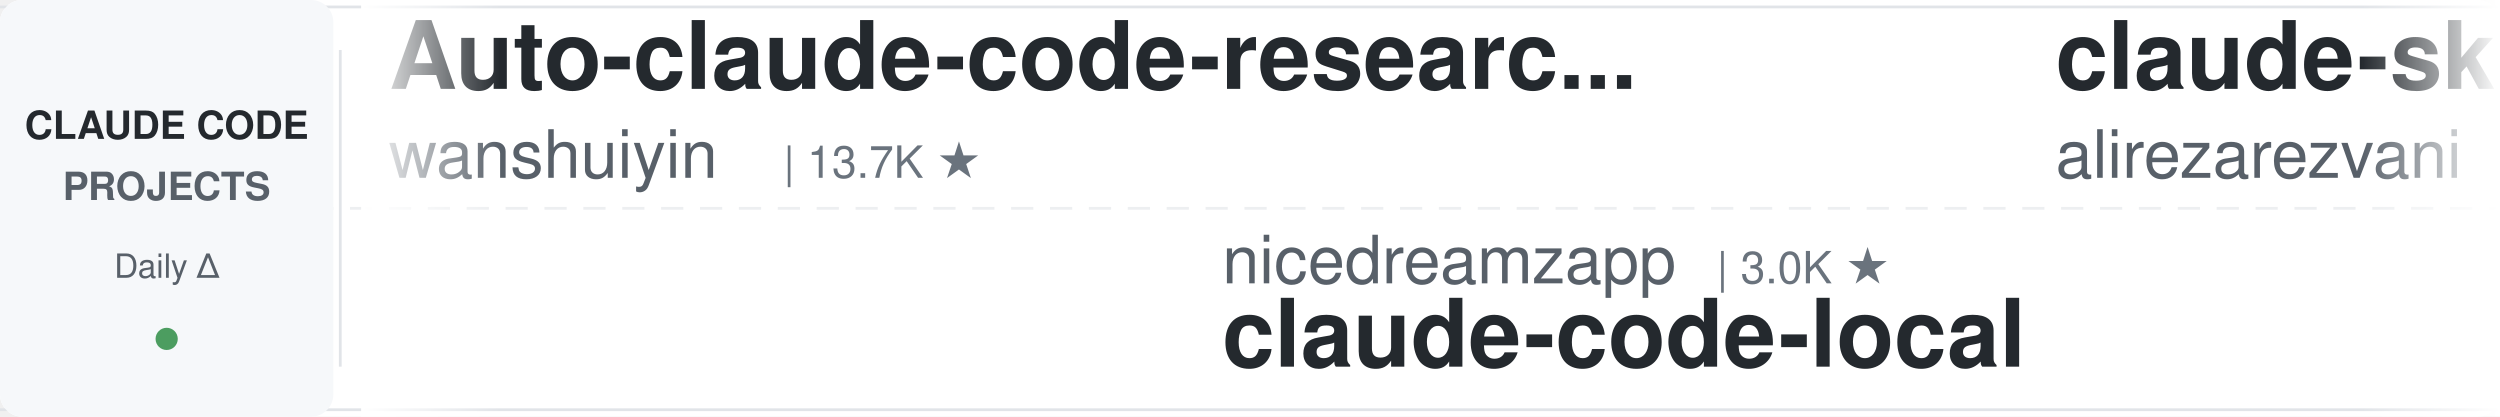
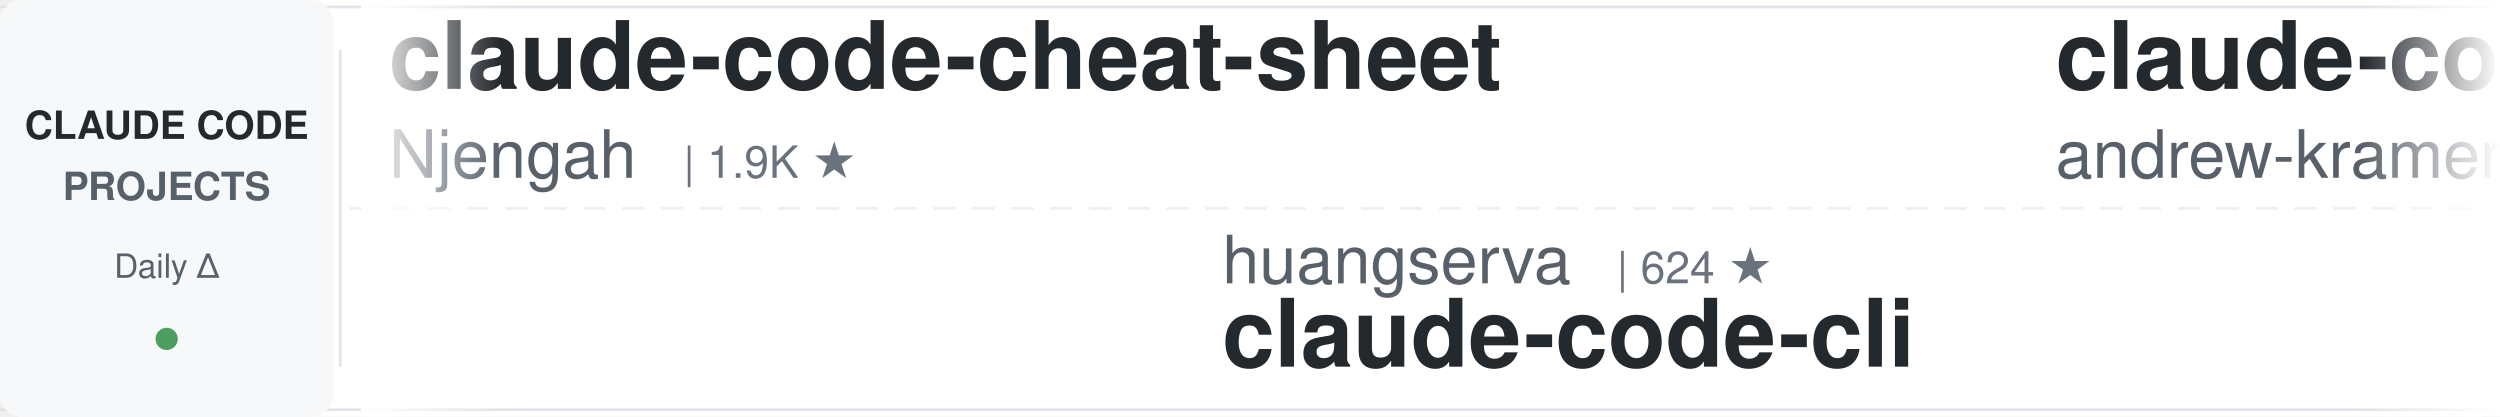
<svg xmlns="http://www.w3.org/2000/svg" width="900" height="150">
  <defs>
    <linearGradient id="leftFade" x1="0%" y1="0%" x2="100%" y2="0%">
      <stop offset="0%" style="stop-color:#ffffff;stop-opacity:1" />
      <stop offset="100%" style="stop-color:#ffffff;stop-opacity:0" />
    </linearGradient>
    <linearGradient id="rightFade" x1="0%" y1="0%" x2="100%" y2="0%">
      <stop offset="0%" style="stop-color:#ffffff;stop-opacity:0" />
      <stop offset="100%" style="stop-color:#ffffff;stop-opacity:1" />
    </linearGradient>
  </defs>
  <rect width="900" height="150" fill="#ffffff" rx="8" />
  <rect x="0" y="2" width="900" height="1" fill="#e1e4e8" />
  <rect x="0" y="147" width="900" height="1" fill="#e1e4e8" />
  <line x1="0" y1="75" x2="900" y2="75" stroke="#e1e4e8" stroke-width="1" stroke-dasharray="8 6" opacity="0.6" />
  <rect x="0" y="0" width="120" height="150" fill="#f6f8fa" rx="8" />
  <text x="60" y="50" font-family="-apple-system, BlinkMacSystemFont, 'Segoe UI', Helvetica, Arial, sans-serif" font-size="14" font-weight="600" fill="#24292e" text-anchor="middle">CLAUDE CODE</text>
  <text x="60" y="72" font-family="-apple-system, BlinkMacSystemFont, 'Segoe UI', Helvetica, Arial, sans-serif" font-size="14" font-weight="600" fill="#586069" text-anchor="middle">PROJECTS</text>
  <text x="60" y="100" font-family="-apple-system, BlinkMacSystemFont, 'Segoe UI', Helvetica, Arial, sans-serif" font-size="12" font-weight="500" fill="#586069" text-anchor="middle">Daily Δ</text>
  <circle cx="60" cy="122" r="4" fill="#22863a" opacity="0.8" />
  <rect x="122" y="18" width="1" height="114" fill="#e1e4e8" />
  <clipPath id="tickerClip">
    <rect x="130" y="0" width="770" height="150" />
  </clipPath>
  <g clip-path="url(#tickerClip)">
    <g id="tickerItems">
      <animateTransform attributeName="transform" attributeType="XML" type="translate" from="0 0" to="-3000 0" dur="54s" repeatCount="indefinite" />
      <g transform="translate(0, 0)">
-         <text x="140" y="32" font-family="-apple-system, BlinkMacSystemFont, 'Segoe UI', Helvetica, Arial, sans-serif" font-size="34" font-weight="600" fill="#24292e">Auto-claude-code-researc...</text>
-         <text x="140" y="64" font-family="-apple-system, BlinkMacSystemFont, 'Segoe UI', Helvetica, Arial, sans-serif" font-size="24" font-weight="400" fill="#586069">wanshuiyin</text>
-         <text x="282" y="64" font-family="-apple-system, BlinkMacSystemFont, 'Segoe UI', Helvetica, Arial, sans-serif" font-size="16" font-weight="500" fill="#6a737d">| 13.7K ★</text>
+         <text x="140" y="32" font-family="-apple-system, BlinkMacSystemFont, 'Segoe UI', Helvetica, Arial, sans-serif" font-size="34" font-weight="600" fill="#24292e">claude-code-cheat-sheet</text>
+         <text x="140" y="64" font-family="-apple-system, BlinkMacSystemFont, 'Segoe UI', Helvetica, Arial, sans-serif" font-size="24" font-weight="400" fill="#586069">Njengah</text>
+         <text x="246" y="64" font-family="-apple-system, BlinkMacSystemFont, 'Segoe UI', Helvetica, Arial, sans-serif" font-size="16" font-weight="500" fill="#6a737d">| 1.9K ★</text>
      </g>
      <g transform="translate(300, 0)">
-         <text x="140" y="102" font-family="-apple-system, BlinkMacSystemFont, 'Segoe UI', Helvetica, Arial, sans-serif" font-size="24" font-weight="400" fill="#586069">nicedreamzapp</text>
-         <text x="318" y="102" font-family="-apple-system, BlinkMacSystemFont, 'Segoe UI', Helvetica, Arial, sans-serif" font-size="16" font-weight="500" fill="#6a737d">| 3.0K ★</text>
-         <text x="140" y="132" font-family="-apple-system, BlinkMacSystemFont, 'Segoe UI', Helvetica, Arial, sans-serif" font-size="34" font-weight="600" fill="#24292e">claude-code-local</text>
+         <text x="140" y="102" font-family="-apple-system, BlinkMacSystemFont, 'Segoe UI', Helvetica, Arial, sans-serif" font-size="24" font-weight="400" fill="#586069">huangserva</text>
+         <text x="282" y="102" font-family="-apple-system, BlinkMacSystemFont, 'Segoe UI', Helvetica, Arial, sans-serif" font-size="16" font-weight="500" fill="#6a737d">| 624 ★</text>
+         <text x="140" y="132" font-family="-apple-system, BlinkMacSystemFont, 'Segoe UI', Helvetica, Arial, sans-serif" font-size="34" font-weight="600" fill="#24292e">claude-code-cli</text>
      </g>
      <g transform="translate(600, 0)">
-         <text x="140" y="32" font-family="-apple-system, BlinkMacSystemFont, 'Segoe UI', Helvetica, Arial, sans-serif" font-size="34" font-weight="600" fill="#24292e">claude-skills</text>
-         <text x="140" y="64" font-family="-apple-system, BlinkMacSystemFont, 'Segoe UI', Helvetica, Arial, sans-serif" font-size="24" font-weight="400" fill="#586069">alirezarezvani</text>
-         <text x="330" y="64" font-family="-apple-system, BlinkMacSystemFont, 'Segoe UI', Helvetica, Arial, sans-serif" font-size="16" font-weight="500" fill="#6a737d">| 23.0K ★</text>
+         <text x="140" y="32" font-family="-apple-system, BlinkMacSystemFont, 'Segoe UI', Helvetica, Arial, sans-serif" font-size="34" font-weight="600" fill="#24292e">claude-code-source-build</text>
+         <text x="140" y="64" font-family="-apple-system, BlinkMacSystemFont, 'Segoe UI', Helvetica, Arial, sans-serif" font-size="24" font-weight="400" fill="#586069">andrew-kramer-inno</text>
+         <text x="378" y="64" font-family="-apple-system, BlinkMacSystemFont, 'Segoe UI', Helvetica, Arial, sans-serif" font-size="16" font-weight="500" fill="#6a737d">| 594 ★</text>
      </g>
      <g transform="translate(900, 0)">
-         <text x="140" y="102" font-family="-apple-system, BlinkMacSystemFont, 'Segoe UI', Helvetica, Arial, sans-serif" font-size="24" font-weight="400" fill="#586069">1rgs</text>
-         <text x="210" y="102" font-family="-apple-system, BlinkMacSystemFont, 'Segoe UI', Helvetica, Arial, sans-serif" font-size="16" font-weight="500" fill="#6a737d">| 3.7K ★</text>
-         <text x="140" y="132" font-family="-apple-system, BlinkMacSystemFont, 'Segoe UI', Helvetica, Arial, sans-serif" font-size="34" font-weight="600" fill="#24292e">claude-code-proxy</text>
+         <text x="140" y="102" font-family="-apple-system, BlinkMacSystemFont, 'Segoe UI', Helvetica, Arial, sans-serif" font-size="24" font-weight="400" fill="#586069">alejandrobalderas</text>
+         <text x="366" y="102" font-family="-apple-system, BlinkMacSystemFont, 'Segoe UI', Helvetica, Arial, sans-serif" font-size="16" font-weight="500" fill="#6a737d">| 2.7K ★</text>
+         <text x="140" y="132" font-family="-apple-system, BlinkMacSystemFont, 'Segoe UI', Helvetica, Arial, sans-serif" font-size="34" font-weight="600" fill="#24292e">claude-code-from-source</text>
      </g>
      <g transform="translate(1200, 0)">
-         <text x="140" y="32" font-family="-apple-system, BlinkMacSystemFont, 'Segoe UI', Helvetica, Arial, sans-serif" font-size="34" font-weight="600" fill="#24292e">andrej-karpathy-skills</text>
-         <text x="140" y="64" font-family="-apple-system, BlinkMacSystemFont, 'Segoe UI', Helvetica, Arial, sans-serif" font-size="24" font-weight="400" fill="#586069">multica-ai</text>
-         <text x="282" y="64" font-family="-apple-system, BlinkMacSystemFont, 'Segoe UI', Helvetica, Arial, sans-serif" font-size="16" font-weight="500" fill="#6a737d">| 195.2K ★</text>
+         <text x="140" y="32" font-family="-apple-system, BlinkMacSystemFont, 'Segoe UI', Helvetica, Arial, sans-serif" font-size="34" font-weight="600" fill="#24292e">everything-claude-code-z...</text>
+         <text x="140" y="64" font-family="-apple-system, BlinkMacSystemFont, 'Segoe UI', Helvetica, Arial, sans-serif" font-size="24" font-weight="400" fill="#586069">xu-xiang</text>
+         <text x="258" y="64" font-family="-apple-system, BlinkMacSystemFont, 'Segoe UI', Helvetica, Arial, sans-serif" font-size="16" font-weight="500" fill="#6a737d">| 1.7K ★</text>
      </g>
      <g transform="translate(1500, 0)">
        <text x="140" y="102" font-family="-apple-system, BlinkMacSystemFont, 'Segoe UI', Helvetica, Arial, sans-serif" font-size="24" font-weight="400" fill="#586069">ding113</text>
        <text x="246" y="102" font-family="-apple-system, BlinkMacSystemFont, 'Segoe UI', Helvetica, Arial, sans-serif" font-size="16" font-weight="500" fill="#6a737d">| 3.3K ★</text>
        <text x="140" y="132" font-family="-apple-system, BlinkMacSystemFont, 'Segoe UI', Helvetica, Arial, sans-serif" font-size="34" font-weight="600" fill="#24292e">claude-code-hub</text>
      </g>
      <g transform="translate(1800, 0)">
-         <text x="140" y="32" font-family="-apple-system, BlinkMacSystemFont, 'Segoe UI', Helvetica, Arial, sans-serif" font-size="34" font-weight="600" fill="#24292e">free-claude-code</text>
-         <text x="140" y="64" font-family="-apple-system, BlinkMacSystemFont, 'Segoe UI', Helvetica, Arial, sans-serif" font-size="24" font-weight="400" fill="#586069">Alishahryar1</text>
-         <text x="306" y="64" font-family="-apple-system, BlinkMacSystemFont, 'Segoe UI', Helvetica, Arial, sans-serif" font-size="16" font-weight="500" fill="#6a737d">| 41.6K ★</text>
+         <text x="140" y="32" font-family="-apple-system, BlinkMacSystemFont, 'Segoe UI', Helvetica, Arial, sans-serif" font-size="34" font-weight="600" fill="#24292e">claude-code-guide</text>
+         <text x="140" y="64" font-family="-apple-system, BlinkMacSystemFont, 'Segoe UI', Helvetica, Arial, sans-serif" font-size="24" font-weight="400" fill="#586069">Cranot</text>
+         <text x="234" y="64" font-family="-apple-system, BlinkMacSystemFont, 'Segoe UI', Helvetica, Arial, sans-serif" font-size="16" font-weight="500" fill="#6a737d">| 2.8K ★</text>
      </g>
      <g transform="translate(2100, 0)">
-         <text x="140" y="102" font-family="-apple-system, BlinkMacSystemFont, 'Segoe UI', Helvetica, Arial, sans-serif" font-size="24" font-weight="400" fill="#586069">anthropics</text>
-         <text x="282" y="102" font-family="-apple-system, BlinkMacSystemFont, 'Segoe UI', Helvetica, Arial, sans-serif" font-size="16" font-weight="500" fill="#6a737d">| 5.6K ★</text>
-         <text x="140" y="132" font-family="-apple-system, BlinkMacSystemFont, 'Segoe UI', Helvetica, Arial, sans-serif" font-size="34" font-weight="600" fill="#24292e">claude-code-security-rev...</text>
+         <text x="140" y="102" font-family="-apple-system, BlinkMacSystemFont, 'Segoe UI', Helvetica, Arial, sans-serif" font-size="24" font-weight="400" fill="#586069">VoltAgent</text>
+         <text x="270" y="102" font-family="-apple-system, BlinkMacSystemFont, 'Segoe UI', Helvetica, Arial, sans-serif" font-size="16" font-weight="500" fill="#6a737d">| 23.6K ★</text>
+         <text x="140" y="132" font-family="-apple-system, BlinkMacSystemFont, 'Segoe UI', Helvetica, Arial, sans-serif" font-size="34" font-weight="600" fill="#24292e">awesome-claude-code-suba...</text>
      </g>
      <g transform="translate(2400, 0)">
-         <text x="140" y="32" font-family="-apple-system, BlinkMacSystemFont, 'Segoe UI', Helvetica, Arial, sans-serif" font-size="34" font-weight="600" fill="#24292e">claude-code-video-toolki...</text>
-         <text x="140" y="64" font-family="-apple-system, BlinkMacSystemFont, 'Segoe UI', Helvetica, Arial, sans-serif" font-size="24" font-weight="400" fill="#586069">digitalsamba</text>
-         <text x="306" y="64" font-family="-apple-system, BlinkMacSystemFont, 'Segoe UI', Helvetica, Arial, sans-serif" font-size="16" font-weight="500" fill="#6a737d">| 1.8K ★</text>
+         <text x="140" y="32" font-family="-apple-system, BlinkMacSystemFont, 'Segoe UI', Helvetica, Arial, sans-serif" font-size="34" font-weight="600" fill="#24292e">ECC</text>
+         <text x="140" y="64" font-family="-apple-system, BlinkMacSystemFont, 'Segoe UI', Helvetica, Arial, sans-serif" font-size="24" font-weight="400" fill="#586069">affaan-m</text>
+         <text x="258" y="64" font-family="-apple-system, BlinkMacSystemFont, 'Segoe UI', Helvetica, Arial, sans-serif" font-size="16" font-weight="500" fill="#6a737d">| 232.1K ★</text>
      </g>
      <g transform="translate(2700, 0)">
-         <text x="140" y="102" font-family="-apple-system, BlinkMacSystemFont, 'Segoe UI', Helvetica, Arial, sans-serif" font-size="24" font-weight="400" fill="#586069">huangjia2019</text>
-         <text x="306" y="102" font-family="-apple-system, BlinkMacSystemFont, 'Segoe UI', Helvetica, Arial, sans-serif" font-size="16" font-weight="500" fill="#6a737d">| 1.0K ★</text>
-         <text x="140" y="132" font-family="-apple-system, BlinkMacSystemFont, 'Segoe UI', Helvetica, Arial, sans-serif" font-size="34" font-weight="600" fill="#24292e">claude-code-engineering</text>
+         <text x="140" y="102" font-family="-apple-system, BlinkMacSystemFont, 'Segoe UI', Helvetica, Arial, sans-serif" font-size="24" font-weight="400" fill="#586069">RichardAtCT</text>
+         <text x="294" y="102" font-family="-apple-system, BlinkMacSystemFont, 'Segoe UI', Helvetica, Arial, sans-serif" font-size="16" font-weight="500" fill="#6a737d">| 2.7K ★</text>
+         <text x="140" y="132" font-family="-apple-system, BlinkMacSystemFont, 'Segoe UI', Helvetica, Arial, sans-serif" font-size="34" font-weight="600" fill="#24292e">claude-code-telegram</text>
      </g>
      <g transform="translate(3000, 0)">
-         <text x="140" y="32" font-family="-apple-system, BlinkMacSystemFont, 'Segoe UI', Helvetica, Arial, sans-serif" font-size="34" font-weight="600" fill="#24292e">Auto-claude-code-researc...</text>
-         <text x="140" y="64" font-family="-apple-system, BlinkMacSystemFont, 'Segoe UI', Helvetica, Arial, sans-serif" font-size="24" font-weight="400" fill="#586069">wanshuiyin</text>
-         <text x="282" y="64" font-family="-apple-system, BlinkMacSystemFont, 'Segoe UI', Helvetica, Arial, sans-serif" font-size="16" font-weight="500" fill="#6a737d">| 13.7K ★</text>
+         <text x="140" y="32" font-family="-apple-system, BlinkMacSystemFont, 'Segoe UI', Helvetica, Arial, sans-serif" font-size="34" font-weight="600" fill="#24292e">claude-code-cheat-sheet</text>
+         <text x="140" y="64" font-family="-apple-system, BlinkMacSystemFont, 'Segoe UI', Helvetica, Arial, sans-serif" font-size="24" font-weight="400" fill="#586069">Njengah</text>
+         <text x="246" y="64" font-family="-apple-system, BlinkMacSystemFont, 'Segoe UI', Helvetica, Arial, sans-serif" font-size="16" font-weight="500" fill="#6a737d">| 1.9K ★</text>
      </g>
      <g transform="translate(3300, 0)">
-         <text x="140" y="102" font-family="-apple-system, BlinkMacSystemFont, 'Segoe UI', Helvetica, Arial, sans-serif" font-size="24" font-weight="400" fill="#586069">nicedreamzapp</text>
-         <text x="318" y="102" font-family="-apple-system, BlinkMacSystemFont, 'Segoe UI', Helvetica, Arial, sans-serif" font-size="16" font-weight="500" fill="#6a737d">| 3.0K ★</text>
-         <text x="140" y="132" font-family="-apple-system, BlinkMacSystemFont, 'Segoe UI', Helvetica, Arial, sans-serif" font-size="34" font-weight="600" fill="#24292e">claude-code-local</text>
+         <text x="140" y="102" font-family="-apple-system, BlinkMacSystemFont, 'Segoe UI', Helvetica, Arial, sans-serif" font-size="24" font-weight="400" fill="#586069">huangserva</text>
+         <text x="282" y="102" font-family="-apple-system, BlinkMacSystemFont, 'Segoe UI', Helvetica, Arial, sans-serif" font-size="16" font-weight="500" fill="#6a737d">| 624 ★</text>
+         <text x="140" y="132" font-family="-apple-system, BlinkMacSystemFont, 'Segoe UI', Helvetica, Arial, sans-serif" font-size="34" font-weight="600" fill="#24292e">claude-code-cli</text>
      </g>
      <g transform="translate(3600, 0)">
-         <text x="140" y="32" font-family="-apple-system, BlinkMacSystemFont, 'Segoe UI', Helvetica, Arial, sans-serif" font-size="34" font-weight="600" fill="#24292e">claude-skills</text>
-         <text x="140" y="64" font-family="-apple-system, BlinkMacSystemFont, 'Segoe UI', Helvetica, Arial, sans-serif" font-size="24" font-weight="400" fill="#586069">alirezarezvani</text>
-         <text x="330" y="64" font-family="-apple-system, BlinkMacSystemFont, 'Segoe UI', Helvetica, Arial, sans-serif" font-size="16" font-weight="500" fill="#6a737d">| 23.0K ★</text>
+         <text x="140" y="32" font-family="-apple-system, BlinkMacSystemFont, 'Segoe UI', Helvetica, Arial, sans-serif" font-size="34" font-weight="600" fill="#24292e">claude-code-source-build</text>
+         <text x="140" y="64" font-family="-apple-system, BlinkMacSystemFont, 'Segoe UI', Helvetica, Arial, sans-serif" font-size="24" font-weight="400" fill="#586069">andrew-kramer-inno</text>
+         <text x="378" y="64" font-family="-apple-system, BlinkMacSystemFont, 'Segoe UI', Helvetica, Arial, sans-serif" font-size="16" font-weight="500" fill="#6a737d">| 594 ★</text>
      </g>
      <g transform="translate(3900, 0)">
-         <text x="140" y="102" font-family="-apple-system, BlinkMacSystemFont, 'Segoe UI', Helvetica, Arial, sans-serif" font-size="24" font-weight="400" fill="#586069">1rgs</text>
-         <text x="210" y="102" font-family="-apple-system, BlinkMacSystemFont, 'Segoe UI', Helvetica, Arial, sans-serif" font-size="16" font-weight="500" fill="#6a737d">| 3.7K ★</text>
-         <text x="140" y="132" font-family="-apple-system, BlinkMacSystemFont, 'Segoe UI', Helvetica, Arial, sans-serif" font-size="34" font-weight="600" fill="#24292e">claude-code-proxy</text>
+         <text x="140" y="102" font-family="-apple-system, BlinkMacSystemFont, 'Segoe UI', Helvetica, Arial, sans-serif" font-size="24" font-weight="400" fill="#586069">alejandrobalderas</text>
+         <text x="366" y="102" font-family="-apple-system, BlinkMacSystemFont, 'Segoe UI', Helvetica, Arial, sans-serif" font-size="16" font-weight="500" fill="#6a737d">| 2.7K ★</text>
+         <text x="140" y="132" font-family="-apple-system, BlinkMacSystemFont, 'Segoe UI', Helvetica, Arial, sans-serif" font-size="34" font-weight="600" fill="#24292e">claude-code-from-source</text>
      </g>
    </g>
  </g>
  <rect x="130" y="0" width="50" height="150" fill="url(#leftFade)" />
  <rect x="850" y="0" width="50" height="150" fill="url(#rightFade)" />
</svg>
